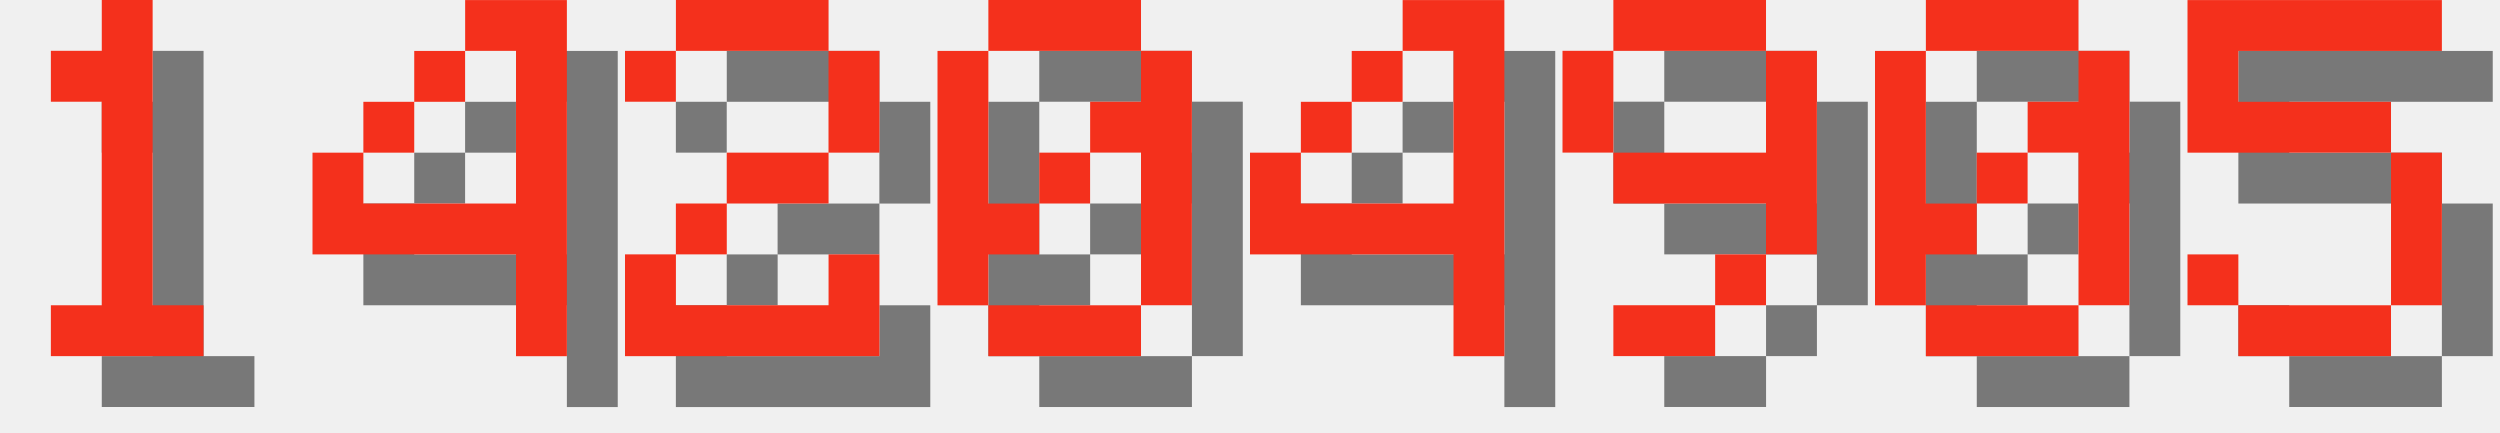
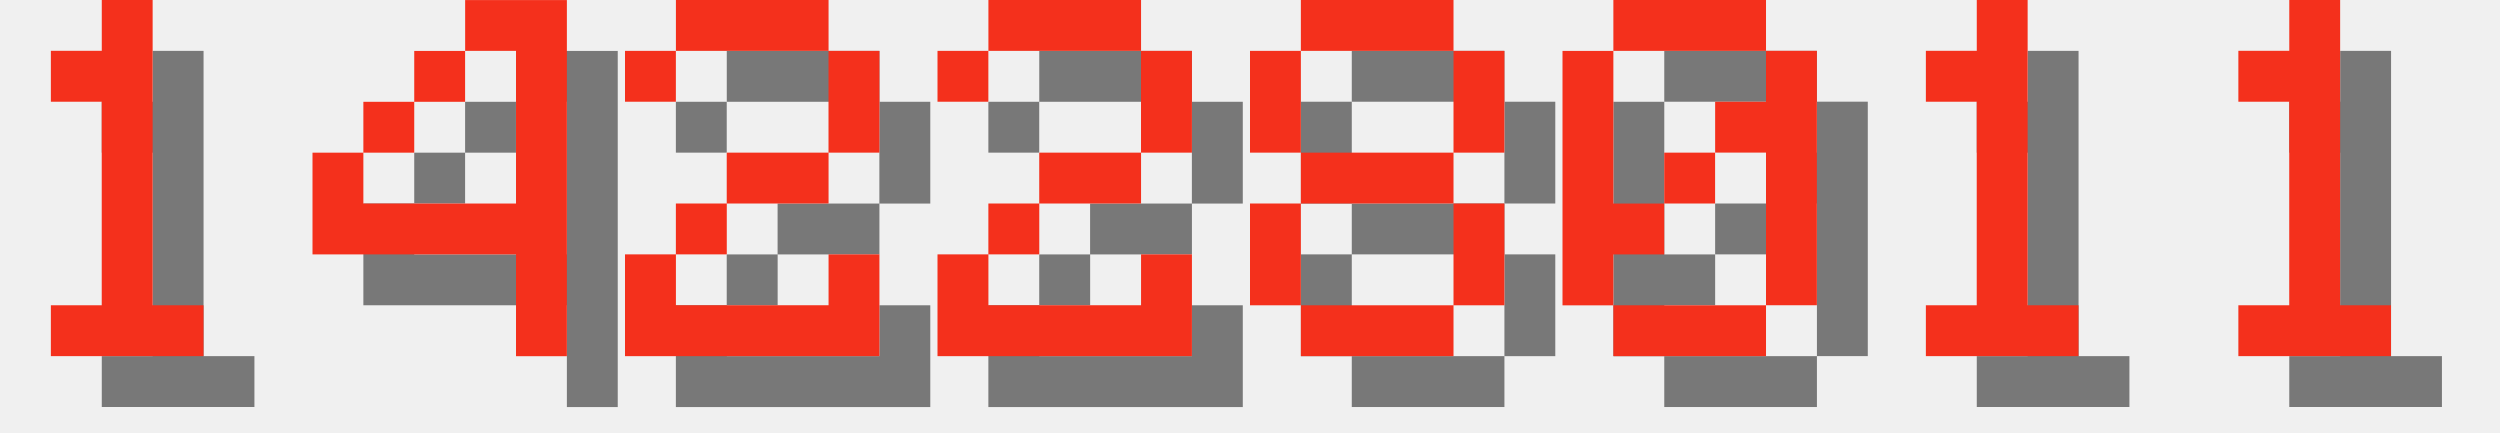
<svg xmlns="http://www.w3.org/2000/svg" version="1.1" width="208.0" height="36">
  <style>
        .text-foreground {
            fill: #F4301C;
        }
        .text-shadow {
            fill: #000000;
            fill-opacity: 0.5;
        }
    </style>
  <g class="digit" id="digit_1" transform="translate(0.0, 0), scale(4)">
    <path id="digit_1_shadow" class="text-shadow" d="m2.117 2.117v1.058h1.058v4.233h-1.058v1.058h3.175v-1.058h-1.058v-6.35h-1.058v1.058h-1.058z" fill-opacity=".5" style="paint-order:stroke fill markers" />
    <path id="digit_1_fg" class="text-foreground" d="m1.058 1.058v1.058h1.058v4.233h-1.058v1.058h3.175v-1.058h-1.058v-6.35h-1.058v1.058h-1.058z" fill="#fff" style="paint-order:stroke fill markers" />
  </g>
  <g class="digit" id="digit_4" transform="translate(26.0, 0), scale(4)">
    <path id="digit_4_shadow" class="text-shadow" d="m4.233 1.058v1.058h1.058v3.175h-3.175v-1.058h-1.058v2.117h4.233v2.117h1.058v-7.408h-2.117zm-2.117 3.175h1.058v-1.058h-1.058v1.058zm1.058-1.058h1.058v-1.058h-1.058v1.058z" fill-opacity=".5" style="paint-order:stroke fill markers" />
    <path id="digit_4_fg" class="text-foreground" d="m3.175 0v1.058h1.058v3.175h-3.175v-1.058h-1.058v2.117h4.233v2.117h1.058v-7.408h-2.117zm-2.117 3.175h1.058v-1.058h-1.058v1.058zm1.058-1.058h1.058v-1.058h-1.058v1.058z" fill="#fff" style="paint-order:stroke fill markers" />
  </g>
  <g class="digit" id="digit_2" transform="translate(52.0, 0), scale(4)">
    <path id="digit_2_shadow" class="text-shadow" d="m1.058 2.117v1.058h1.058v-1.058h3.175v2.117h-2.117v1.058h-1.058v1.058h-1.058v2.117h5.292v-2.117h-1.058v1.058h-3.175v-1.058h1.058v-1.058h2.117v-1.058h1.058v-2.117h-1.058v-1.058h-3.175v1.058h-1.058z" fill-opacity=".5" style="paint-order:stroke fill markers" />
    <path id="digit_2_fg" class="text-foreground" d="m0 1.058v1.058h1.058v-1.058h3.175v2.117h-2.117v1.058h-1.058v1.058h-1.058v2.117h5.292v-2.117h-1.058v1.058h-3.175v-1.058h1.058v-1.058h2.117v-1.058h1.058v-2.117h-1.058v-1.058h-3.175v1.058h-1.058z" fill="#fff" style="paint-order:stroke fill markers" />
  </g>
-   <g class="digit" id="digit_0" transform="translate(78.0, 0), scale(4)">
+   <g class="digit" id="digit_2" transform="translate(78.0, 0), scale(4)">
+     <path id="digit_2_shadow" class="text-shadow" d="m1.058 2.117v1.058h1.058v-1.058h3.175v2.117h-2.117v1.058h-1.058v1.058h-1.058v2.117h5.292v-2.117h-1.058v1.058h-3.175v-1.058h1.058v-1.058h2.117v-1.058h1.058v-2.117h-1.058v-1.058h-3.175v1.058h-1.058z" fill-opacity=".5" style="paint-order:stroke fill markers" />
+     <path id="digit_2_fg" class="text-foreground" d="m0 1.058v1.058h1.058v-1.058h3.175v2.117h-2.117v1.058h-1.058v1.058h-1.058v2.117h5.292v-2.117h-1.058v1.058h-3.175v-1.058h1.058v-1.058h2.117v-1.058h1.058v-2.117h-1.058v-1.058h-3.175v1.058h-1.058z" fill="#fff" style="paint-order:stroke fill markers" />
+   </g>
+   <g class="digit" id="digit_8" transform="translate(104.0, 0), scale(4)">
+     <path id="digit_8_shadow" class="text-shadow" d="m2.117 1.058v1.058h3.175v-1.058h-3.175zm3.175 1.058v2.117h1.058v-2.117h-1.058zm0 2.117h-3.175v1.058h3.175v-1.058zm0 1.058v2.117h1.058v-2.117h-1.058zm0 2.117h-3.175v1.058h3.175v-1.058zm-3.175 0v-2.117h-1.058v2.117h1.058zm0-3.175v-2.117h-1.058v2.117h1.058z" fill-opacity=".5" style="paint-order:stroke fill markers" />
+     <path id="digit_8_fg" class="text-foreground" d="m1.058 0v1.058h3.175v-1.058h-3.175zm3.175 1.058v2.117h1.058v-2.117h-1.058zm0 2.117h-3.175v1.058h3.175v-1.058zm0 1.058v2.117h1.058v-2.117h-1.058zm0 2.117h-3.175v1.058h3.175v-1.058zm-3.175 0v-2.117h-1.058v2.117h1.058zm0-3.175v-2.117h-1.058v2.117h1.058z" fill="#fff" style="paint-order:stroke fill markers" />
+   </g>
+   <g class="digit" id="digit_0" transform="translate(130.0, 0), scale(4)">
    <path id="digit_0_shadow" class="text-shadow" d="m2.117 1.058v1.058h3.175v-1.058h-3.175zm3.175 1.058v1.058h-1.058v1.058h1.058v3.175h1.058v-5.292h-1.058zm0 5.292h-3.175v1.058h3.175v-1.058zm-3.175 0v-1.058h1.058v-1.058h-1.058v-3.175h-1.058v5.292h1.058zm1.058-2.117h1.058v-1.058h-1.058v1.058z" fill-opacity=".5" style="paint-order:stroke fill markers" />
    <path id="digit_0_fg" class="text-foreground" d="m1.058 0v1.058h3.175v-1.058h-3.175zm3.175 1.058v1.058h-1.058v1.058h1.058v3.175h1.058v-5.292h-1.058zm0 5.292h-3.175v1.058h3.175v-1.058zm-3.175 0v-1.058h1.058v-1.058h-1.058v-3.175h-1.058v5.292h1.058zm1.058-2.117h1.058v-1.058h-1.058v1.058z" fill="#fff" style="paint-order:stroke fill markers" />
  </g>
-   <g class="digit" id="digit_4" transform="translate(104.0, 0), scale(4)">
-     <path id="digit_4_shadow" class="text-shadow" d="m4.233 1.058v1.058h1.058v3.175h-3.175v-1.058h-1.058v2.117h4.233v2.117h1.058v-7.408h-2.117zm-2.117 3.175h1.058v-1.058h-1.058v1.058zm1.058-1.058h1.058v-1.058h-1.058v1.058z" fill-opacity=".5" style="paint-order:stroke fill markers" />
-     <path id="digit_4_fg" class="text-foreground" d="m3.175 0v1.058h1.058v3.175h-3.175v-1.058h-1.058v2.117h4.233v2.117h1.058v-7.408h-2.117zm-2.117 3.175h1.058v-1.058h-1.058v1.058zm1.058-1.058h1.058v-1.058h-1.058v1.058z" fill="#fff" style="paint-order:stroke fill markers" />
+   <g class="digit" id="digit_1" transform="translate(156.0, 0), scale(4)">
+     <path id="digit_1_shadow" class="text-shadow" d="m2.117 2.117v1.058h1.058v4.233h-1.058v1.058h3.175v-1.058h-1.058v-6.35h-1.058v1.058h-1.058z" fill-opacity=".5" style="paint-order:stroke fill markers" />
+     <path id="digit_1_fg" class="text-foreground" d="m1.058 1.058v1.058h1.058v4.233h-1.058v1.058h3.175v-1.058h-1.058v-6.35h-1.058v1.058h-1.058z" fill="#fff" style="paint-order:stroke fill markers" />
  </g>
-   <g class="digit" id="digit_9" transform="translate(130.0, 0), scale(4)">
-     <path id="digit_9_shadow" class="text-shadow" d="m2.117 1.058v1.058h3.175v-1.058h-3.175zm3.175 1.058v2.117h-3.175v1.058h3.175v1.058h1.058v-4.233h-1.058zm0 4.233h-1.058v1.058h1.058v-1.058zm-1.058 1.058h-2.117v1.058h2.117v-1.058zm-2.117-3.175v-2.117h-1.058v2.117h1.058z" fill-opacity=".5" style="paint-order:stroke fill markers" />
-     <path id="digit_9_fg" class="text-foreground" d="m1.058 0v1.058h3.175v-1.058h-3.175zm3.175 1.058v2.117h-3.175v1.058h3.175v1.058h1.058v-4.233h-1.058zm0 4.233h-1.058v1.058h1.058v-1.058zm-1.058 1.058h-2.117v1.058h2.117v-1.058zm-2.117-3.175v-2.117h-1.058v2.117h1.058z" fill="#fff" style="paint-order:stroke fill markers" />
-   </g>
-   <g class="digit" id="digit_0" transform="translate(156.0, 0), scale(4)">
-     <path id="digit_0_shadow" class="text-shadow" d="m2.117 1.058v1.058h3.175v-1.058h-3.175zm3.175 1.058v1.058h-1.058v1.058h1.058v3.175h1.058v-5.292h-1.058zm0 5.292h-3.175v1.058h3.175v-1.058zm-3.175 0v-1.058h1.058v-1.058h-1.058v-3.175h-1.058v5.292h1.058zm1.058-2.117h1.058v-1.058h-1.058v1.058z" fill-opacity=".5" style="paint-order:stroke fill markers" />
-     <path id="digit_0_fg" class="text-foreground" d="m1.058 0v1.058h3.175v-1.058h-3.175zm3.175 1.058v1.058h-1.058v1.058h1.058v3.175h1.058v-5.292h-1.058zm0 5.292h-3.175v1.058h3.175v-1.058zm-3.175 0v-1.058h1.058v-1.058h-1.058v-3.175h-1.058v5.292h1.058zm1.058-2.117h1.058v-1.058h-1.058v1.058z" fill="#fff" style="paint-order:stroke fill markers" />
-   </g>
-   <g class="digit" id="digit_5" transform="translate(182.0, 0), scale(4)">
-     <path id="digit_5_shadow" class="text-shadow" d="m1.058 1.058v3.175h4.233v3.175h-3.175v-1.058h-1.058v1.058h1.058v1.058h3.175v-1.058h1.058v-3.175h-1.058v-1.058h-3.175v-1.058h4.233v-1.058h-5.292z" fill-opacity=".5" style="paint-order:stroke fill markers" />
-     <path id="digit_5_fg" class="text-foreground" d="m0 0v3.175h4.233v3.175h-3.175v-1.058h-1.058v1.058h1.058v1.058h3.175v-1.058h1.058v-3.175h-1.058v-1.058h-3.175v-1.058h4.233v-1.058h-5.292z" fill="#fff" style="paint-order:stroke fill markers" />
+   <g class="digit" id="digit_1" transform="translate(182.0, 0), scale(4)">
+     <path id="digit_1_shadow" class="text-shadow" d="m2.117 2.117v1.058h1.058v4.233h-1.058v1.058h3.175v-1.058h-1.058v-6.35h-1.058v1.058h-1.058z" fill-opacity=".5" style="paint-order:stroke fill markers" />
+     <path id="digit_1_fg" class="text-foreground" d="m1.058 1.058v1.058h1.058v4.233h-1.058v1.058h3.175v-1.058h-1.058v-6.35h-1.058v1.058h-1.058z" fill="#fff" style="paint-order:stroke fill markers" />
  </g>
</svg>
